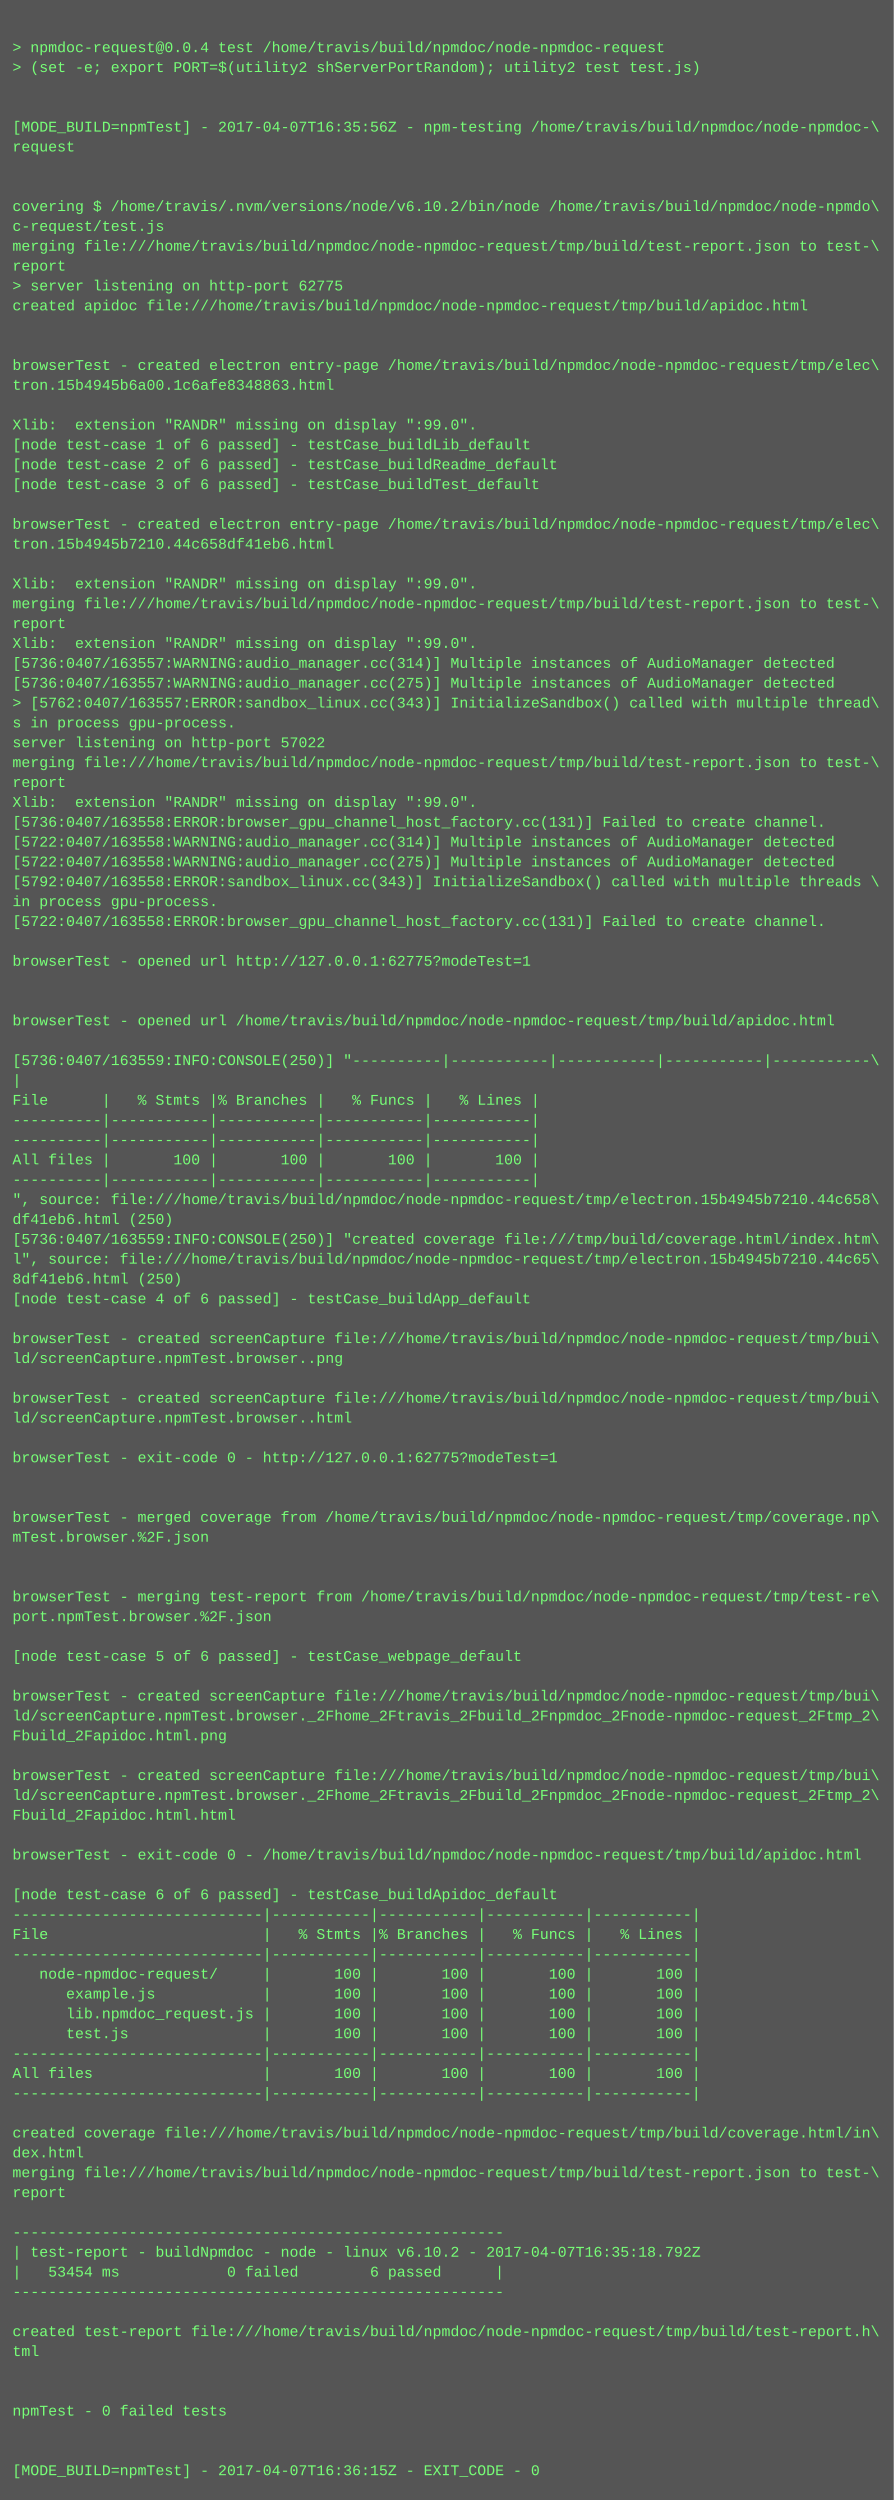
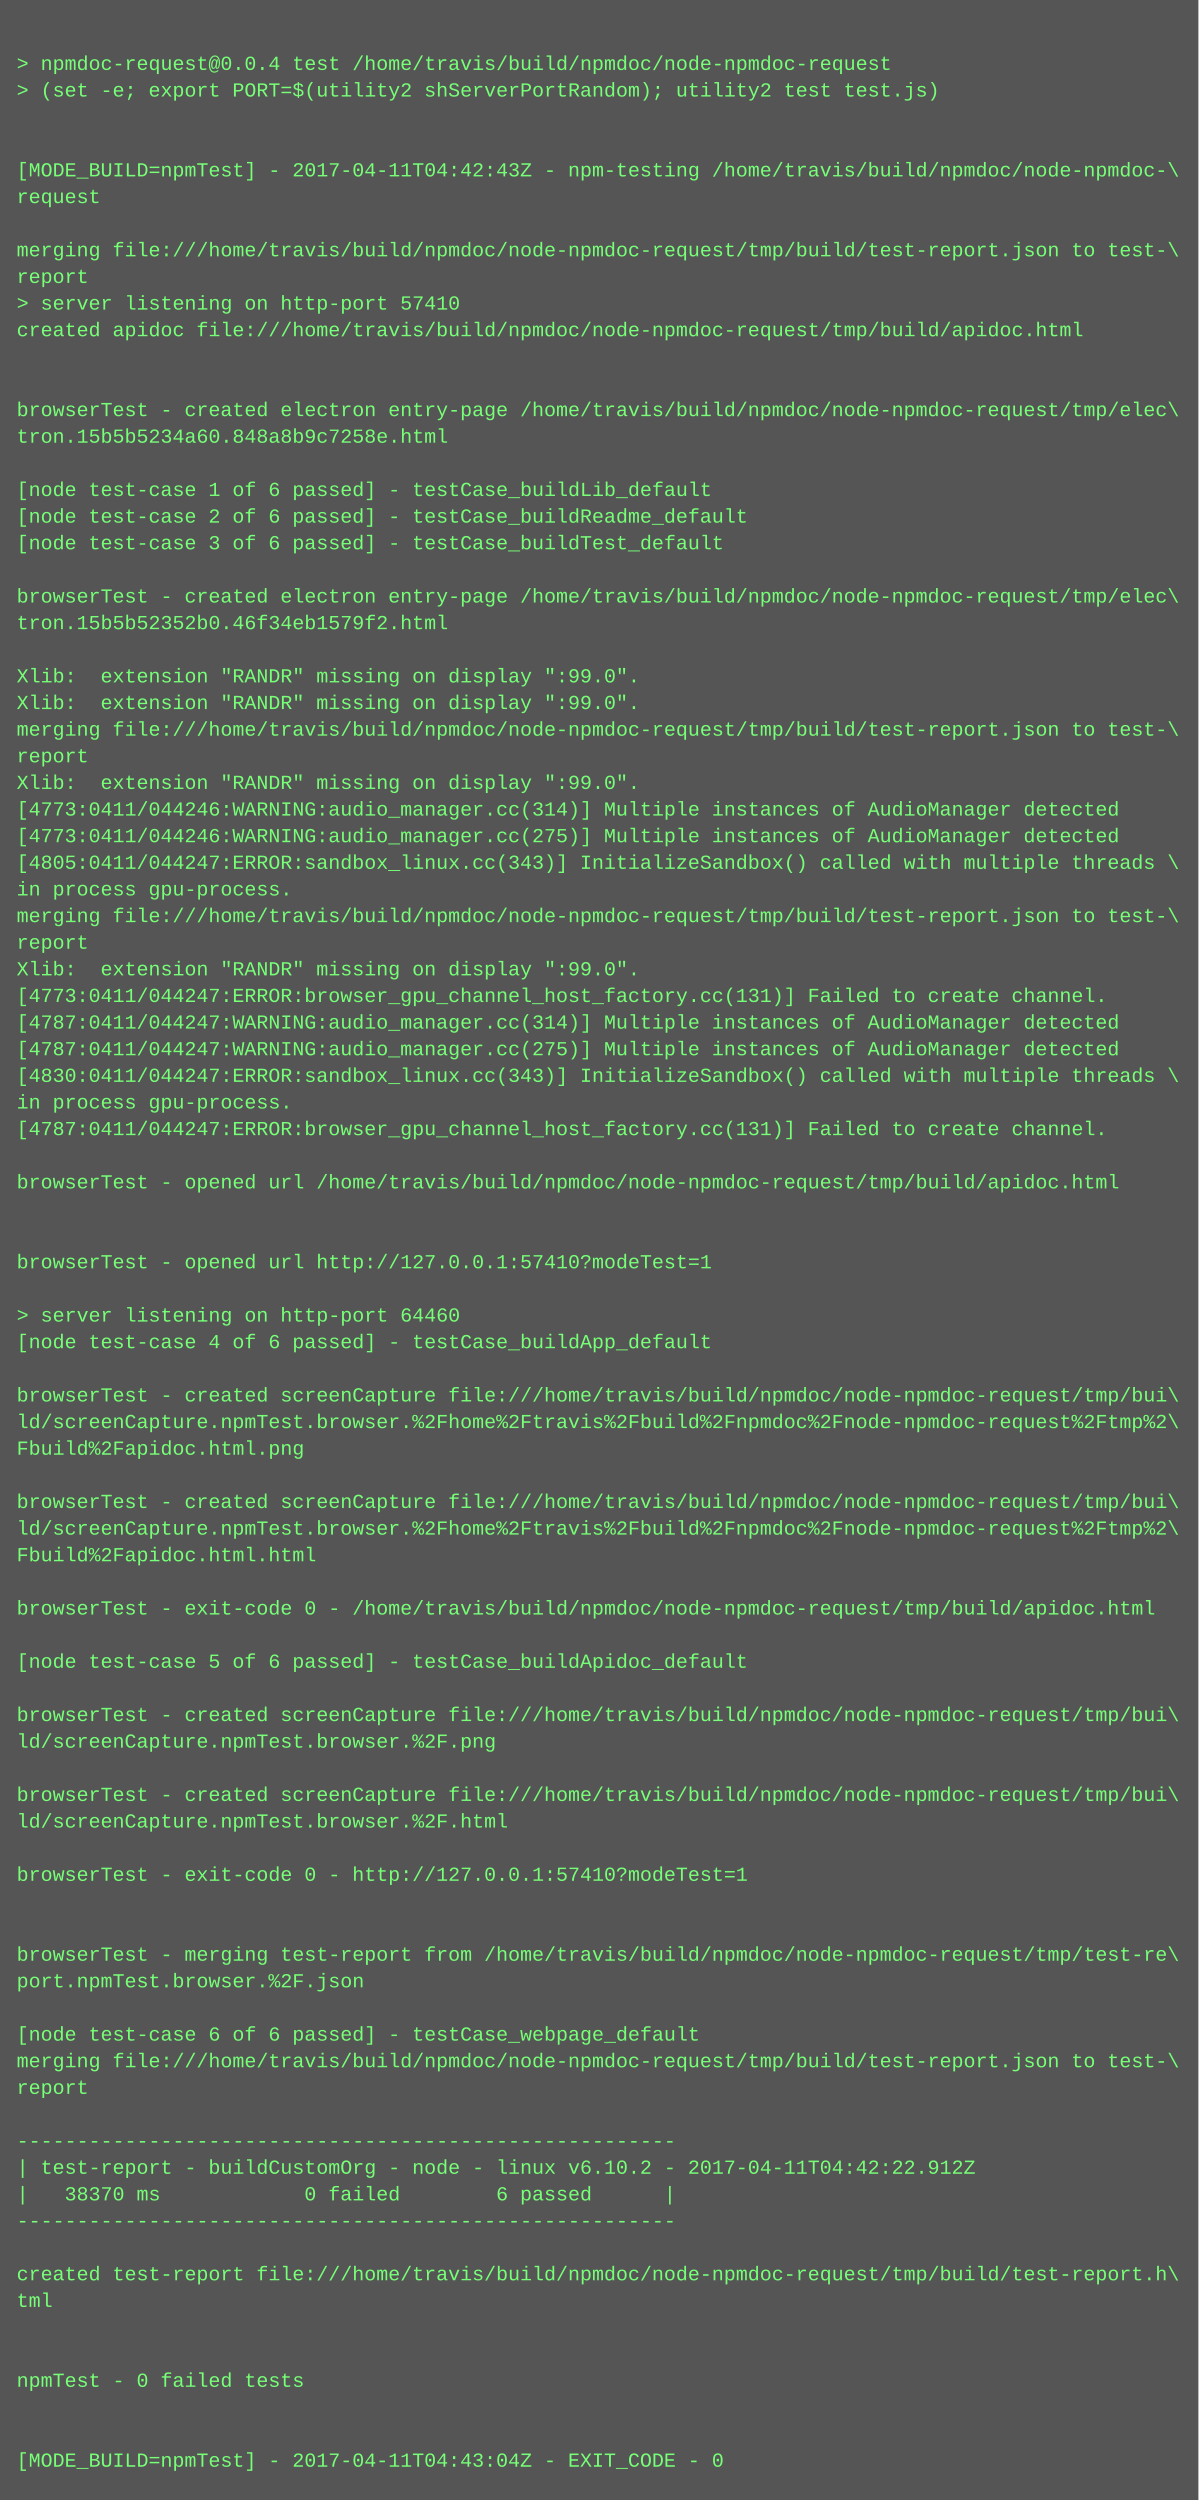
- <svg xmlns="http://www.w3.org/2000/svg" height="2014" width="720">
-   <rect height="2014" fill="#555" width="720" />
+ <svg xmlns="http://www.w3.org/2000/svg" height="1502" width="720">
+   <rect height="1502" fill="#555" width="720" />
  <text fill="#7f7" font-family="Courier New" font-size="12" xml:space="preserve">
    <tspan x="10" y="26" />
    <tspan x="10" y="42">&gt; npmdoc-request@0.0.4 test /home/travis/build/npmdoc/node-npmdoc-request</tspan>
    <tspan x="10" y="58">&gt; (set -e; export PORT=$(utility2 shServerPortRandom); utility2 test test.js)</tspan>
    <tspan x="10" y="74" />
    <tspan x="10" y="90" />
-     <tspan x="10" y="106">[MODE_BUILD=npmTest] - 2017-04-07T16:35:56Z - npm-testing /home/travis/build/npmdoc/node-npmdoc-\</tspan>
+     <tspan x="10" y="106">[MODE_BUILD=npmTest] - 2017-04-11T04:42:43Z - npm-testing /home/travis/build/npmdoc/node-npmdoc-\</tspan>
    <tspan x="10" y="122">request</tspan>
    <tspan x="10" y="138" />
-     <tspan x="10" y="154" />
-     <tspan x="10" y="170">covering $ /home/travis/.nvm/versions/node/v6.10.2/bin/node /home/travis/build/npmdoc/node-npmdo\</tspan>
-     <tspan x="10" y="186">c-request/test.js</tspan>
-     <tspan x="10" y="202">merging file:///home/travis/build/npmdoc/node-npmdoc-request/tmp/build/test-report.json to test-\</tspan>
-     <tspan x="10" y="218">report</tspan>
-     <tspan x="10" y="234">&gt; server listening on http-port 62775</tspan>
-     <tspan x="10" y="250">created apidoc file:///home/travis/build/npmdoc/node-npmdoc-request/tmp/build/apidoc.html</tspan>
-     <tspan x="10" y="266" />
+     <tspan x="10" y="154">merging file:///home/travis/build/npmdoc/node-npmdoc-request/tmp/build/test-report.json to test-\</tspan>
+     <tspan x="10" y="170">report</tspan>
+     <tspan x="10" y="186">&gt; server listening on http-port 57410</tspan>
+     <tspan x="10" y="202">created apidoc file:///home/travis/build/npmdoc/node-npmdoc-request/tmp/build/apidoc.html</tspan>
+     <tspan x="10" y="218" />
+     <tspan x="10" y="234" />
+     <tspan x="10" y="250">browserTest - created electron entry-page /home/travis/build/npmdoc/node-npmdoc-request/tmp/elec\</tspan>
+     <tspan x="10" y="266">tron.15b5b5234a60.848a8b9c7258e.html</tspan>
    <tspan x="10" y="282" />
-     <tspan x="10" y="298">browserTest - created electron entry-page /home/travis/build/npmdoc/node-npmdoc-request/tmp/elec\</tspan>
-     <tspan x="10" y="314">tron.15b4945b6a00.1c6afe8348863.html</tspan>
-     <tspan x="10" y="330" />
-     <tspan x="10" y="346">Xlib:  extension "RANDR" missing on display ":99.0".</tspan>
-     <tspan x="10" y="362">[node test-case 1 of 6 passed] - testCase_buildLib_default</tspan>
-     <tspan x="10" y="378">[node test-case 2 of 6 passed] - testCase_buildReadme_default</tspan>
-     <tspan x="10" y="394">[node test-case 3 of 6 passed] - testCase_buildTest_default</tspan>
-     <tspan x="10" y="410" />
-     <tspan x="10" y="426">browserTest - created electron entry-page /home/travis/build/npmdoc/node-npmdoc-request/tmp/elec\</tspan>
-     <tspan x="10" y="442">tron.15b4945b7210.44c658df41eb6.html</tspan>
-     <tspan x="10" y="458" />
+     <tspan x="10" y="298">[node test-case 1 of 6 passed] - testCase_buildLib_default</tspan>
+     <tspan x="10" y="314">[node test-case 2 of 6 passed] - testCase_buildReadme_default</tspan>
+     <tspan x="10" y="330">[node test-case 3 of 6 passed] - testCase_buildTest_default</tspan>
+     <tspan x="10" y="346" />
+     <tspan x="10" y="362">browserTest - created electron entry-page /home/travis/build/npmdoc/node-npmdoc-request/tmp/elec\</tspan>
+     <tspan x="10" y="378">tron.15b5b52352b0.46f34eb1579f2.html</tspan>
+     <tspan x="10" y="394" />
+     <tspan x="10" y="410">Xlib:  extension "RANDR" missing on display ":99.0".</tspan>
+     <tspan x="10" y="426">Xlib:  extension "RANDR" missing on display ":99.0".</tspan>
+     <tspan x="10" y="442">merging file:///home/travis/build/npmdoc/node-npmdoc-request/tmp/build/test-report.json to test-\</tspan>
+     <tspan x="10" y="458">report</tspan>
    <tspan x="10" y="474">Xlib:  extension "RANDR" missing on display ":99.0".</tspan>
-     <tspan x="10" y="490">merging file:///home/travis/build/npmdoc/node-npmdoc-request/tmp/build/test-report.json to test-\</tspan>
-     <tspan x="10" y="506">report</tspan>
-     <tspan x="10" y="522">Xlib:  extension "RANDR" missing on display ":99.0".</tspan>
-     <tspan x="10" y="538">[5736:0407/163557:WARNING:audio_manager.cc(314)] Multiple instances of AudioManager detected</tspan>
-     <tspan x="10" y="554">[5736:0407/163557:WARNING:audio_manager.cc(275)] Multiple instances of AudioManager detected</tspan>
-     <tspan x="10" y="570">&gt; [5762:0407/163557:ERROR:sandbox_linux.cc(343)] InitializeSandbox() called with multiple thread\</tspan>
-     <tspan x="10" y="586">s in process gpu-process. </tspan>
-     <tspan x="10" y="602">server listening on http-port 57022</tspan>
-     <tspan x="10" y="618">merging file:///home/travis/build/npmdoc/node-npmdoc-request/tmp/build/test-report.json to test-\</tspan>
-     <tspan x="10" y="634">report</tspan>
-     <tspan x="10" y="650">Xlib:  extension "RANDR" missing on display ":99.0".</tspan>
-     <tspan x="10" y="666">[5736:0407/163558:ERROR:browser_gpu_channel_host_factory.cc(131)] Failed to create channel.</tspan>
-     <tspan x="10" y="682">[5722:0407/163558:WARNING:audio_manager.cc(314)] Multiple instances of AudioManager detected</tspan>
-     <tspan x="10" y="698">[5722:0407/163558:WARNING:audio_manager.cc(275)] Multiple instances of AudioManager detected</tspan>
-     <tspan x="10" y="714">[5792:0407/163558:ERROR:sandbox_linux.cc(343)] InitializeSandbox() called with multiple threads \</tspan>
-     <tspan x="10" y="730">in process gpu-process. </tspan>
-     <tspan x="10" y="746">[5722:0407/163558:ERROR:browser_gpu_channel_host_factory.cc(131)] Failed to create channel.</tspan>
-     <tspan x="10" y="762" />
-     <tspan x="10" y="778">browserTest - opened url http://127.0.0.1:62775?modeTest=1</tspan>
-     <tspan x="10" y="794" />
-     <tspan x="10" y="810" />
-     <tspan x="10" y="826">browserTest - opened url /home/travis/build/npmdoc/node-npmdoc-request/tmp/build/apidoc.html</tspan>
-     <tspan x="10" y="842" />
-     <tspan x="10" y="858">[5736:0407/163559:INFO:CONSOLE(250)] "----------|-----------|-----------|-----------|-----------\</tspan>
-     <tspan x="10" y="874">|</tspan>
-     <tspan x="10" y="890">File      |   % Stmts |% Branches |   % Funcs |   % Lines |</tspan>
-     <tspan x="10" y="906">----------|-----------|-----------|-----------|-----------|</tspan>
-     <tspan x="10" y="922">----------|-----------|-----------|-----------|-----------|</tspan>
-     <tspan x="10" y="938">All files |       100 |       100 |       100 |       100 |</tspan>
-     <tspan x="10" y="954">----------|-----------|-----------|-----------|-----------|</tspan>
-     <tspan x="10" y="970">", source: file:///home/travis/build/npmdoc/node-npmdoc-request/tmp/electron.15b4945b7210.44c658\</tspan>
-     <tspan x="10" y="986">df41eb6.html (250)</tspan>
-     <tspan x="10" y="1002">[5736:0407/163559:INFO:CONSOLE(250)] "created coverage file:///tmp/build/coverage.html/index.htm\</tspan>
-     <tspan x="10" y="1018">l", source: file:///home/travis/build/npmdoc/node-npmdoc-request/tmp/electron.15b4945b7210.44c65\</tspan>
-     <tspan x="10" y="1034">8df41eb6.html (250)</tspan>
-     <tspan x="10" y="1050">[node test-case 4 of 6 passed] - testCase_buildApp_default</tspan>
+     <tspan x="10" y="490">[4773:0411/044246:WARNING:audio_manager.cc(314)] Multiple instances of AudioManager detected</tspan>
+     <tspan x="10" y="506">[4773:0411/044246:WARNING:audio_manager.cc(275)] Multiple instances of AudioManager detected</tspan>
+     <tspan x="10" y="522">[4805:0411/044247:ERROR:sandbox_linux.cc(343)] InitializeSandbox() called with multiple threads \</tspan>
+     <tspan x="10" y="538">in process gpu-process. </tspan>
+     <tspan x="10" y="554">merging file:///home/travis/build/npmdoc/node-npmdoc-request/tmp/build/test-report.json to test-\</tspan>
+     <tspan x="10" y="570">report</tspan>
+     <tspan x="10" y="586">Xlib:  extension "RANDR" missing on display ":99.0".</tspan>
+     <tspan x="10" y="602">[4773:0411/044247:ERROR:browser_gpu_channel_host_factory.cc(131)] Failed to create channel.</tspan>
+     <tspan x="10" y="618">[4787:0411/044247:WARNING:audio_manager.cc(314)] Multiple instances of AudioManager detected</tspan>
+     <tspan x="10" y="634">[4787:0411/044247:WARNING:audio_manager.cc(275)] Multiple instances of AudioManager detected</tspan>
+     <tspan x="10" y="650">[4830:0411/044247:ERROR:sandbox_linux.cc(343)] InitializeSandbox() called with multiple threads \</tspan>
+     <tspan x="10" y="666">in process gpu-process. </tspan>
+     <tspan x="10" y="682">[4787:0411/044247:ERROR:browser_gpu_channel_host_factory.cc(131)] Failed to create channel.</tspan>
+     <tspan x="10" y="698" />
+     <tspan x="10" y="714">browserTest - opened url /home/travis/build/npmdoc/node-npmdoc-request/tmp/build/apidoc.html</tspan>
+     <tspan x="10" y="730" />
+     <tspan x="10" y="746" />
+     <tspan x="10" y="762">browserTest - opened url http://127.0.0.1:57410?modeTest=1</tspan>
+     <tspan x="10" y="778" />
+     <tspan x="10" y="794">&gt; server listening on http-port 64460</tspan>
+     <tspan x="10" y="810">[node test-case 4 of 6 passed] - testCase_buildApp_default</tspan>
+     <tspan x="10" y="826" />
+     <tspan x="10" y="842">browserTest - created screenCapture file:///home/travis/build/npmdoc/node-npmdoc-request/tmp/bui\</tspan>
+     <tspan x="10" y="858">ld/screenCapture.npmTest.browser.%2Fhome%2Ftravis%2Fbuild%2Fnpmdoc%2Fnode-npmdoc-request%2Ftmp%2\</tspan>
+     <tspan x="10" y="874">Fbuild%2Fapidoc.html.png</tspan>
+     <tspan x="10" y="890" />
+     <tspan x="10" y="906">browserTest - created screenCapture file:///home/travis/build/npmdoc/node-npmdoc-request/tmp/bui\</tspan>
+     <tspan x="10" y="922">ld/screenCapture.npmTest.browser.%2Fhome%2Ftravis%2Fbuild%2Fnpmdoc%2Fnode-npmdoc-request%2Ftmp%2\</tspan>
+     <tspan x="10" y="938">Fbuild%2Fapidoc.html.html</tspan>
+     <tspan x="10" y="954" />
+     <tspan x="10" y="970">browserTest - exit-code 0 - /home/travis/build/npmdoc/node-npmdoc-request/tmp/build/apidoc.html</tspan>
+     <tspan x="10" y="986" />
+     <tspan x="10" y="1002">[node test-case 5 of 6 passed] - testCase_buildApidoc_default</tspan>
+     <tspan x="10" y="1018" />
+     <tspan x="10" y="1034">browserTest - created screenCapture file:///home/travis/build/npmdoc/node-npmdoc-request/tmp/bui\</tspan>
+     <tspan x="10" y="1050">ld/screenCapture.npmTest.browser.%2F.png</tspan>
    <tspan x="10" y="1066" />
    <tspan x="10" y="1082">browserTest - created screenCapture file:///home/travis/build/npmdoc/node-npmdoc-request/tmp/bui\</tspan>
-     <tspan x="10" y="1098">ld/screenCapture.npmTest.browser..png</tspan>
+     <tspan x="10" y="1098">ld/screenCapture.npmTest.browser.%2F.html</tspan>
    <tspan x="10" y="1114" />
-     <tspan x="10" y="1130">browserTest - created screenCapture file:///home/travis/build/npmdoc/node-npmdoc-request/tmp/bui\</tspan>
-     <tspan x="10" y="1146">ld/screenCapture.npmTest.browser..html</tspan>
+     <tspan x="10" y="1130">browserTest - exit-code 0 - http://127.0.0.1:57410?modeTest=1</tspan>
+     <tspan x="10" y="1146" />
    <tspan x="10" y="1162" />
-     <tspan x="10" y="1178">browserTest - exit-code 0 - http://127.0.0.1:62775?modeTest=1</tspan>
-     <tspan x="10" y="1194" />
+     <tspan x="10" y="1178">browserTest - merging test-report from /home/travis/build/npmdoc/node-npmdoc-request/tmp/test-re\</tspan>
+     <tspan x="10" y="1194">port.npmTest.browser.%2F.json</tspan>
    <tspan x="10" y="1210" />
-     <tspan x="10" y="1226">browserTest - merged coverage from /home/travis/build/npmdoc/node-npmdoc-request/tmp/coverage.np\</tspan>
-     <tspan x="10" y="1242">mTest.browser.%2F.json</tspan>
-     <tspan x="10" y="1258" />
+     <tspan x="10" y="1226">[node test-case 6 of 6 passed] - testCase_webpage_default</tspan>
+     <tspan x="10" y="1242">merging file:///home/travis/build/npmdoc/node-npmdoc-request/tmp/build/test-report.json to test-\</tspan>
+     <tspan x="10" y="1258">report</tspan>
    <tspan x="10" y="1274" />
-     <tspan x="10" y="1290">browserTest - merging test-report from /home/travis/build/npmdoc/node-npmdoc-request/tmp/test-re\</tspan>
-     <tspan x="10" y="1306">port.npmTest.browser.%2F.json</tspan>
-     <tspan x="10" y="1322" />
-     <tspan x="10" y="1338">[node test-case 5 of 6 passed] - testCase_webpage_default</tspan>
+     <tspan x="10" y="1290">-------------------------------------------------------</tspan>
+     <tspan x="10" y="1306">| test-report - buildCustomOrg - node - linux v6.10.2 - 2017-04-11T04:42:22.912Z</tspan>
+     <tspan x="10" y="1322">|   38370 ms            0 failed        6 passed      |</tspan>
+     <tspan x="10" y="1338">-------------------------------------------------------</tspan>
    <tspan x="10" y="1354" />
-     <tspan x="10" y="1370">browserTest - created screenCapture file:///home/travis/build/npmdoc/node-npmdoc-request/tmp/bui\</tspan>
-     <tspan x="10" y="1386">ld/screenCapture.npmTest.browser._2Fhome_2Ftravis_2Fbuild_2Fnpmdoc_2Fnode-npmdoc-request_2Ftmp_2\</tspan>
-     <tspan x="10" y="1402">Fbuild_2Fapidoc.html.png</tspan>
+     <tspan x="10" y="1370">created test-report file:///home/travis/build/npmdoc/node-npmdoc-request/tmp/build/test-report.h\</tspan>
+     <tspan x="10" y="1386">tml</tspan>
+     <tspan x="10" y="1402" />
    <tspan x="10" y="1418" />
-     <tspan x="10" y="1434">browserTest - created screenCapture file:///home/travis/build/npmdoc/node-npmdoc-request/tmp/bui\</tspan>
-     <tspan x="10" y="1450">ld/screenCapture.npmTest.browser._2Fhome_2Ftravis_2Fbuild_2Fnpmdoc_2Fnode-npmdoc-request_2Ftmp_2\</tspan>
-     <tspan x="10" y="1466">Fbuild_2Fapidoc.html.html</tspan>
-     <tspan x="10" y="1482" />
-     <tspan x="10" y="1498">browserTest - exit-code 0 - /home/travis/build/npmdoc/node-npmdoc-request/tmp/build/apidoc.html</tspan>
-     <tspan x="10" y="1514" />
-     <tspan x="10" y="1530">[node test-case 6 of 6 passed] - testCase_buildApidoc_default</tspan>
-     <tspan x="10" y="1546">----------------------------|-----------|-----------|-----------|-----------|</tspan>
-     <tspan x="10" y="1562">File                        |   % Stmts |% Branches |   % Funcs |   % Lines |</tspan>
-     <tspan x="10" y="1578">----------------------------|-----------|-----------|-----------|-----------|</tspan>
-     <tspan x="10" y="1594">   node-npmdoc-request/     |       100 |       100 |       100 |       100 |</tspan>
-     <tspan x="10" y="1610">      example.js            |       100 |       100 |       100 |       100 |</tspan>
-     <tspan x="10" y="1626">      lib.npmdoc_request.js |       100 |       100 |       100 |       100 |</tspan>
-     <tspan x="10" y="1642">      test.js               |       100 |       100 |       100 |       100 |</tspan>
-     <tspan x="10" y="1658">----------------------------|-----------|-----------|-----------|-----------|</tspan>
-     <tspan x="10" y="1674">All files                   |       100 |       100 |       100 |       100 |</tspan>
-     <tspan x="10" y="1690">----------------------------|-----------|-----------|-----------|-----------|</tspan>
-     <tspan x="10" y="1706" />
-     <tspan x="10" y="1722">created coverage file:///home/travis/build/npmdoc/node-npmdoc-request/tmp/build/coverage.html/in\</tspan>
-     <tspan x="10" y="1738">dex.html</tspan>
-     <tspan x="10" y="1754">merging file:///home/travis/build/npmdoc/node-npmdoc-request/tmp/build/test-report.json to test-\</tspan>
-     <tspan x="10" y="1770">report</tspan>
-     <tspan x="10" y="1786" />
-     <tspan x="10" y="1802">-------------------------------------------------------</tspan>
-     <tspan x="10" y="1818">| test-report - buildNpmdoc - node - linux v6.10.2 - 2017-04-07T16:35:18.792Z</tspan>
-     <tspan x="10" y="1834">|   53454 ms            0 failed        6 passed      |</tspan>
-     <tspan x="10" y="1850">-------------------------------------------------------</tspan>
-     <tspan x="10" y="1866" />
-     <tspan x="10" y="1882">created test-report file:///home/travis/build/npmdoc/node-npmdoc-request/tmp/build/test-report.h\</tspan>
-     <tspan x="10" y="1898">tml</tspan>
-     <tspan x="10" y="1914" />
-     <tspan x="10" y="1930" />
-     <tspan x="10" y="1946">npmTest - 0 failed tests</tspan>
-     <tspan x="10" y="1962" />
-     <tspan x="10" y="1978" />
-     <tspan x="10" y="1994">[MODE_BUILD=npmTest] - 2017-04-07T16:36:15Z - EXIT_CODE - 0</tspan>
+     <tspan x="10" y="1434">npmTest - 0 failed tests</tspan>
+     <tspan x="10" y="1450" />
+     <tspan x="10" y="1466" />
+     <tspan x="10" y="1482">[MODE_BUILD=npmTest] - 2017-04-11T04:43:04Z - EXIT_CODE - 0</tspan>
  </text>
</svg>
